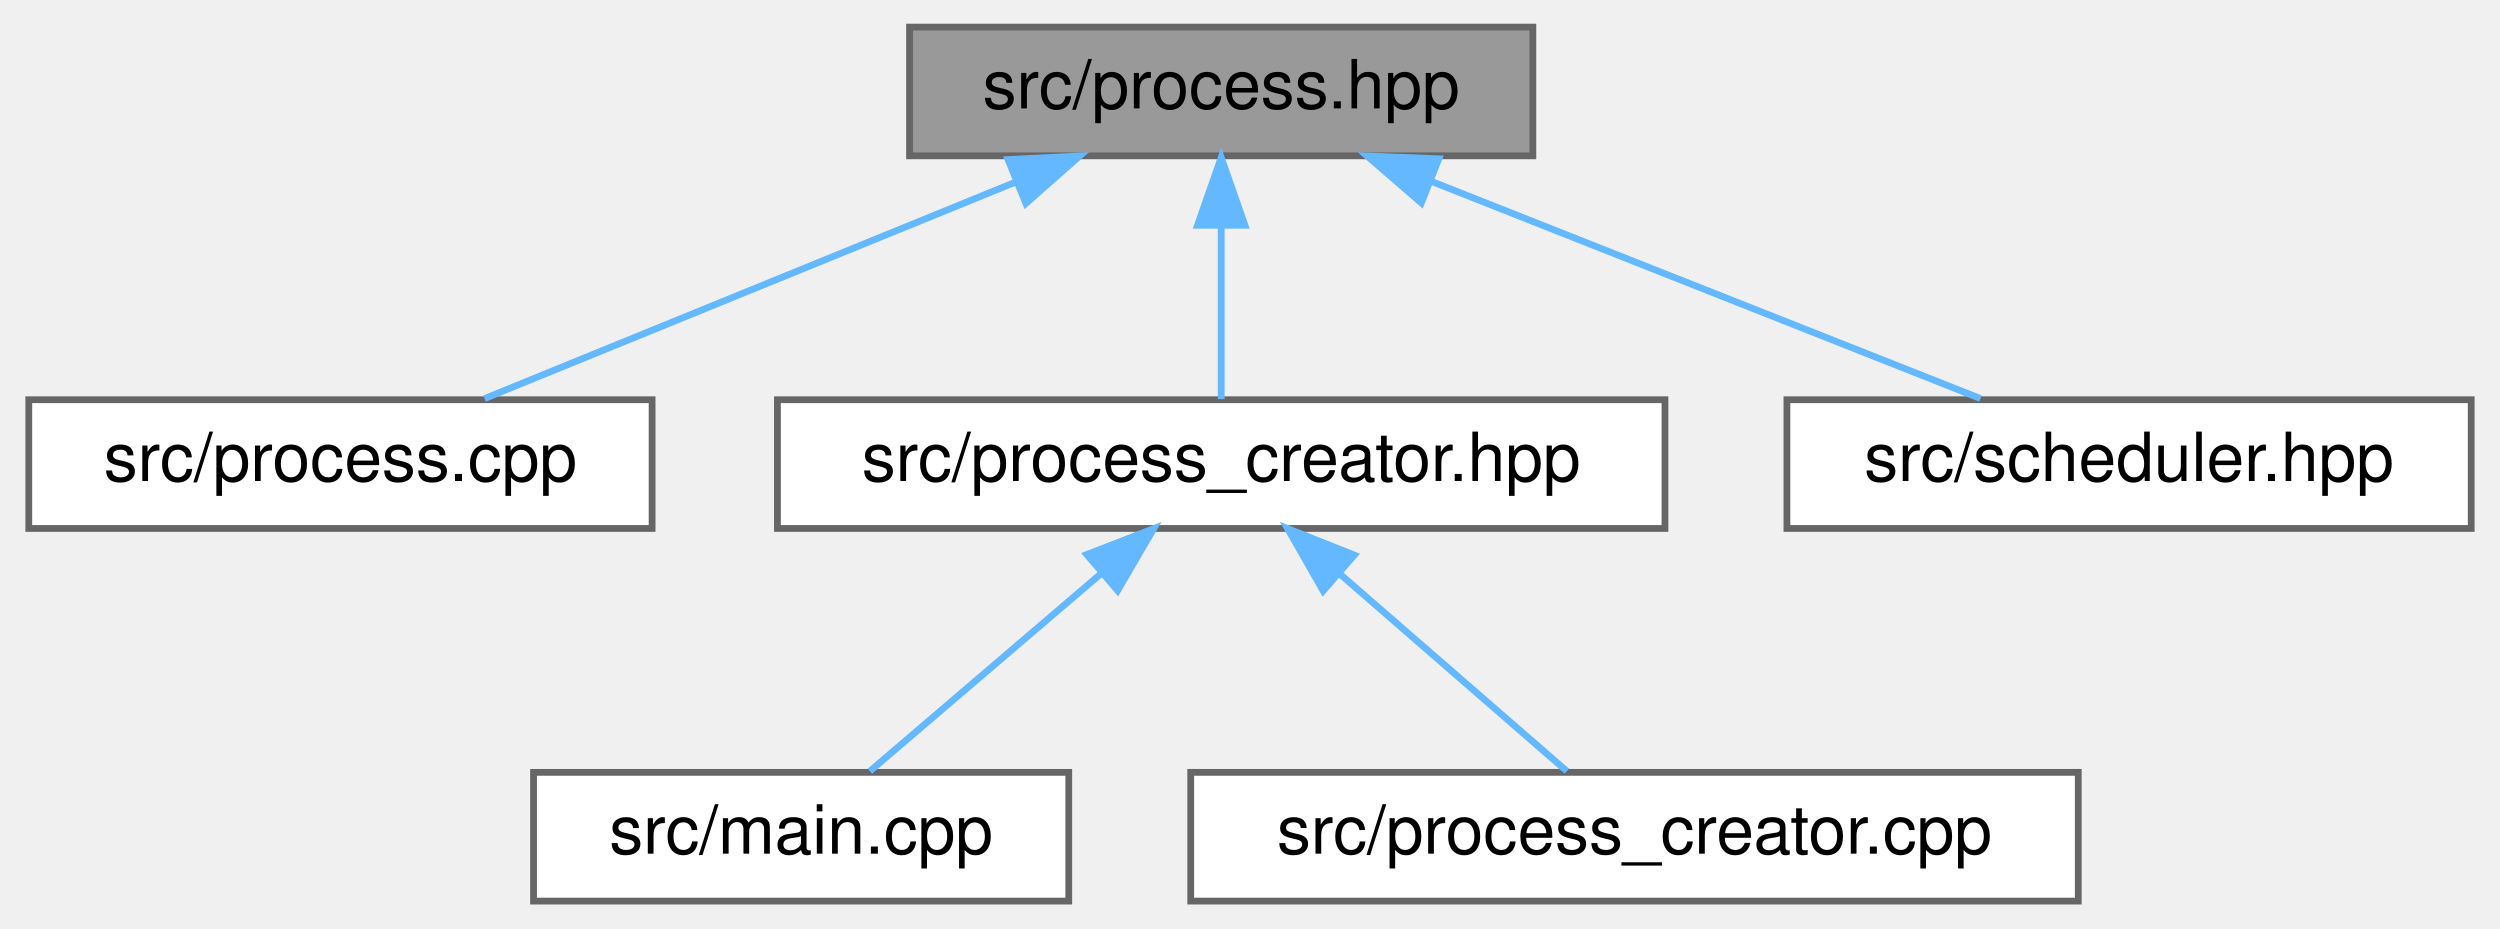
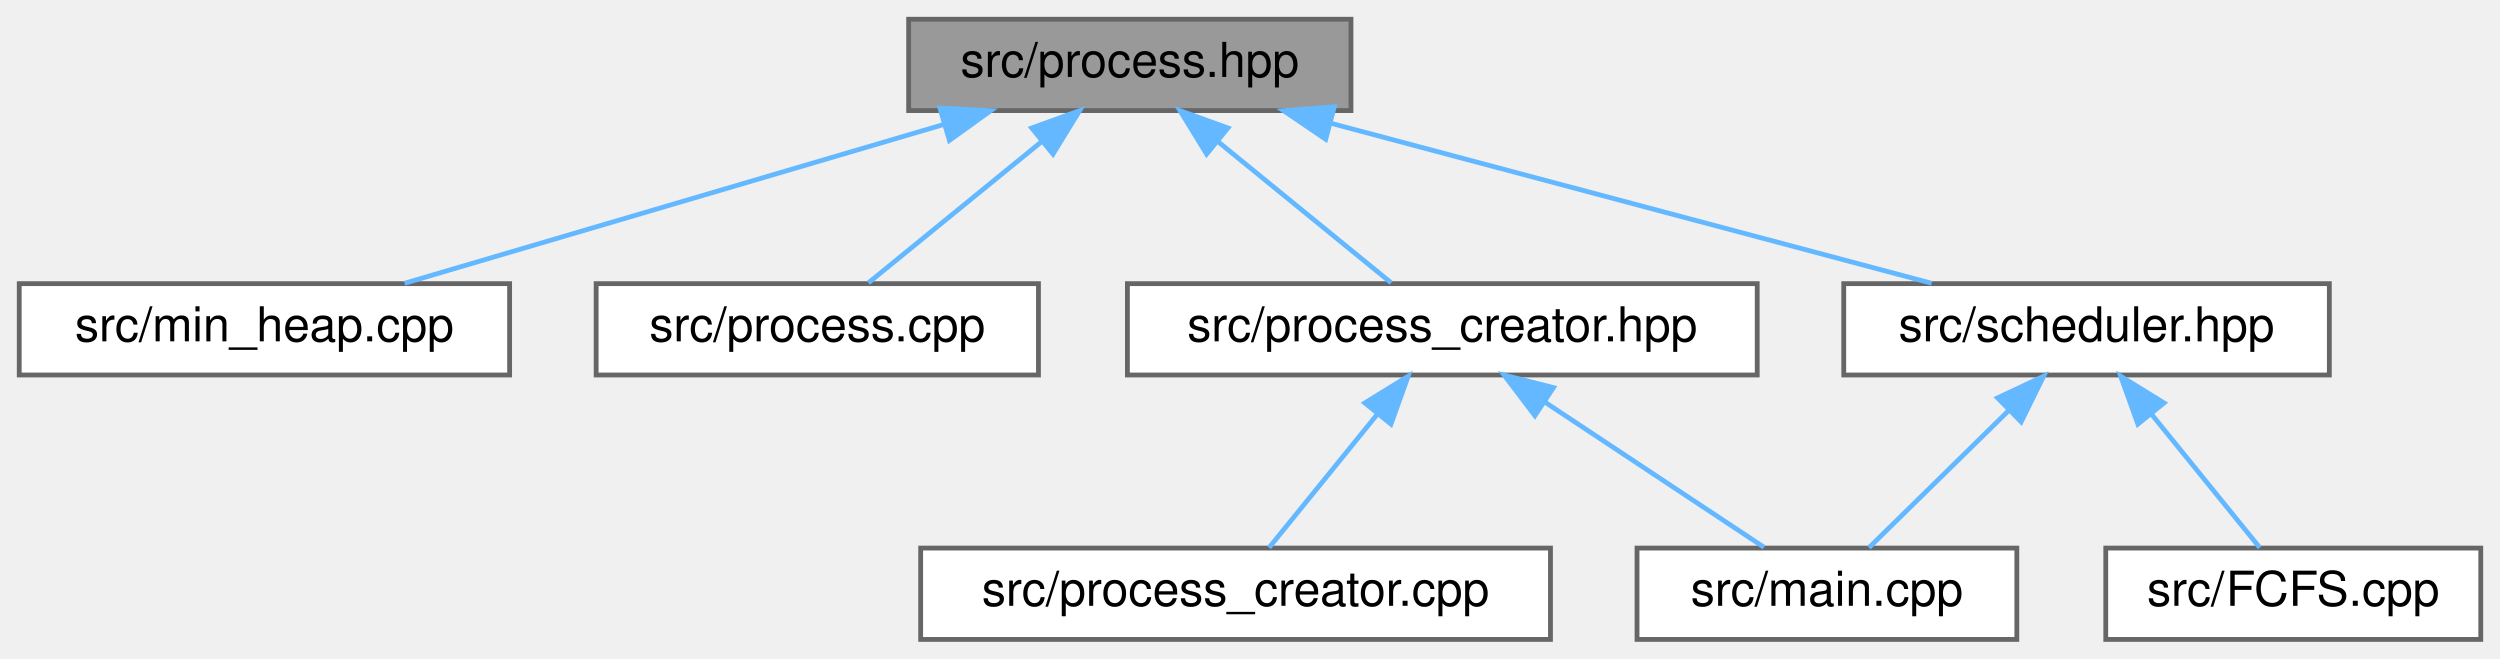
- <svg xmlns="http://www.w3.org/2000/svg" xmlns:xlink="http://www.w3.org/1999/xlink" width="369pt" height="137pt" viewBox="0.00 0.00 368.50 137.00">
+ <svg xmlns="http://www.w3.org/2000/svg" xmlns:xlink="http://www.w3.org/1999/xlink" width="520pt" height="137pt" viewBox="0.00 0.00 520.00 137.00">
  <g id="graph0" class="graph" transform="scale(1 1) rotate(0) translate(4 133)">
    <g id="node1" class="node">
      <g id="a_node1">
        <a xlink:title=" ">
-           <polygon fill="#999999" stroke="#666666" points="222,-129 130,-129 130,-110 222,-110 222,-129" />
-           <text text-anchor="middle" x="176" y="-117" font-family="Helvetica,sans-Serif" font-size="10.00">src/process.hpp</text>
+           <polygon fill="#999999" stroke="#666666" points="277,-129 185,-129 185,-110 277,-110 277,-129" />
+           <text text-anchor="middle" x="231" y="-117" font-family="Helvetica,sans-Serif" font-size="10.00">src/process.hpp</text>
        </a>
      </g>
    </g>
    <g id="node2" class="node">
      <g id="a_node2">
-         <a xlink:href="process_8cpp.html" target="_top" xlink:title=" ">
-           <polygon fill="white" stroke="#666666" points="92,-74 0,-74 0,-55 92,-55 92,-74" />
-           <text text-anchor="middle" x="46" y="-62" font-family="Helvetica,sans-Serif" font-size="10.00">src/process.cpp</text>
+         <a xlink:href="min__heap_8cpp.html" target="_top" xlink:title=" ">
+           <polygon fill="white" stroke="#666666" points="102,-74 0,-74 0,-55 102,-55 102,-74" />
+           <text text-anchor="middle" x="51" y="-62" font-family="Helvetica,sans-Serif" font-size="10.00">src/min_heap.cpp</text>
        </a>
      </g>
    </g>
    <g id="edge1" class="edge">
-       <path fill="none" stroke="#63b8ff" d="M145.73,-106.16C121.66,-96.35 88.6,-82.87 67.27,-74.17" />
-       <polygon fill="#63b8ff" stroke="#63b8ff" points="144.53,-109.45 155.11,-109.98 147.17,-102.97 144.53,-109.45" />
+       <path fill="none" stroke="#63b8ff" d="M192.13,-107.06C158.49,-97.15 110.58,-83.04 80.15,-74.08" />
+       <polygon fill="#63b8ff" stroke="#63b8ff" points="191.5,-110.52 202.08,-109.98 193.48,-103.8 191.5,-110.52" />
    </g>
    <g id="node3" class="node">
      <g id="a_node3">
-         <a xlink:href="process__creator_8hpp.html" target="_top" xlink:title=" ">
-           <polygon fill="white" stroke="#666666" points="241.5,-74 110.5,-74 110.5,-55 241.5,-55 241.5,-74" />
-           <text text-anchor="middle" x="176" y="-62" font-family="Helvetica,sans-Serif" font-size="10.00">src/process_creator.hpp</text>
+         <a xlink:href="process_8cpp.html" target="_top" xlink:title=" ">
+           <polygon fill="white" stroke="#666666" points="212,-74 120,-74 120,-55 212,-55 212,-74" />
+           <text text-anchor="middle" x="166" y="-62" font-family="Helvetica,sans-Serif" font-size="10.00">src/process.cpp</text>
        </a>
      </g>
    </g>
    <g id="edge2" class="edge">
-       <path fill="none" stroke="#63b8ff" d="M176,-99.66C176,-90.93 176,-80.99 176,-74.09" />
-       <polygon fill="#63b8ff" stroke="#63b8ff" points="172.5,-99.75 176,-109.75 179.5,-99.75 172.5,-99.75" />
+       <path fill="none" stroke="#63b8ff" d="M212.73,-103.6C201.08,-94.11 186.4,-82.13 176.63,-74.17" />
+       <polygon fill="#63b8ff" stroke="#63b8ff" points="210.59,-106.38 220.56,-109.98 215.02,-100.95 210.59,-106.38" />
+     </g>
+     <g id="node4" class="node">
+       <g id="a_node4">
+         <a xlink:href="process__creator_8hpp.html" target="_top" xlink:title=" ">
+           <polygon fill="white" stroke="#666666" points="361.5,-74 230.5,-74 230.5,-55 361.5,-55 361.5,-74" />
+           <text text-anchor="middle" x="296" y="-62" font-family="Helvetica,sans-Serif" font-size="10.00">src/process_creator.hpp</text>
+         </a>
+       </g>
+     </g>
+     <g id="edge3" class="edge">
+       <path fill="none" stroke="#63b8ff" d="M249.27,-103.6C260.92,-94.11 275.6,-82.13 285.37,-74.17" />
+       <polygon fill="#63b8ff" stroke="#63b8ff" points="246.98,-100.95 241.44,-109.98 251.41,-106.38 246.98,-100.95" />
+     </g>
+     <g id="node7" class="node">
+       <g id="a_node7">
+         <a xlink:href="scheduler_8hpp.html" target="_top" xlink:title=" ">
+           <polygon fill="white" stroke="#666666" points="480.5,-74 379.5,-74 379.5,-55 480.5,-55 480.5,-74" />
+           <text text-anchor="middle" x="430" y="-62" font-family="Helvetica,sans-Serif" font-size="10.00">src/scheduler.hpp</text>
+         </a>
+       </g>
+     </g>
+     <g id="edge6" class="edge">
+       <path fill="none" stroke="#63b8ff" d="M273.01,-107.31C310.25,-97.39 363.84,-83.12 397.78,-74.08" />
+       <polygon fill="#63b8ff" stroke="#63b8ff" points="271.74,-104.03 262.97,-109.98 273.54,-110.79 271.74,-104.03" />
+     </g>
+     <g id="node5" class="node">
+       <g id="a_node5">
+         <a xlink:href="main_8cpp.html" target="_top" xlink:title=" ">
+           <polygon fill="white" stroke="#666666" points="415.5,-19 336.5,-19 336.5,0 415.5,0 415.5,-19" />
+           <text text-anchor="middle" x="376" y="-7" font-family="Helvetica,sans-Serif" font-size="10.00">src/main.cpp</text>
+         </a>
+       </g>
+     </g>
+     <g id="edge4" class="edge">
+       <path fill="none" stroke="#63b8ff" d="M317.25,-49.42C331.76,-39.81 350.54,-27.37 362.91,-19.17" />
+       <polygon fill="#63b8ff" stroke="#63b8ff" points="315.26,-46.54 308.85,-54.98 319.12,-52.38 315.26,-46.54" />
    </g>
    <g id="node6" class="node">
      <g id="a_node6">
-         <a xlink:href="scheduler_8hpp.html" target="_top" xlink:title=" ">
-           <polygon fill="white" stroke="#666666" points="360.5,-74 259.5,-74 259.5,-55 360.5,-55 360.5,-74" />
-           <text text-anchor="middle" x="310" y="-62" font-family="Helvetica,sans-Serif" font-size="10.00">src/scheduler.hpp</text>
+         <a xlink:href="process__creator_8cpp.html" target="_top" xlink:title=" ">
+           <polygon fill="white" stroke="#666666" points="318.5,-19 187.5,-19 187.5,0 318.5,0 318.5,-19" />
+           <text text-anchor="middle" x="253" y="-7" font-family="Helvetica,sans-Serif" font-size="10.00">src/process_creator.cpp</text>
        </a>
      </g>
    </g>
    <g id="edge5" class="edge">
-       <path fill="none" stroke="#63b8ff" d="M206.87,-106.29C231.7,-96.47 265.99,-82.91 288.08,-74.17" />
-       <polygon fill="#63b8ff" stroke="#63b8ff" points="205.54,-103.05 197.53,-109.98 208.12,-109.56 205.54,-103.05" />
+       <path fill="none" stroke="#63b8ff" d="M282.58,-46.96C275.09,-37.72 266.06,-26.6 259.97,-19.09" />
+       <polygon fill="#63b8ff" stroke="#63b8ff" points="279.88,-49.19 288.9,-54.75 285.32,-44.78 279.88,-49.19" />
    </g>
-     <g id="node4" class="node">
-       <g id="a_node4">
-         <a xlink:href="main_8cpp.html" target="_top" xlink:title=" ">
-           <polygon fill="white" stroke="#666666" points="153.5,-19 74.5,-19 74.5,0 153.5,0 153.5,-19" />
-           <text text-anchor="middle" x="114" y="-7" font-family="Helvetica,sans-Serif" font-size="10.00">src/main.cpp</text>
+     <g id="edge8" class="edge">
+       <path fill="none" stroke="#63b8ff" d="M413.72,-47.52C404.2,-38.18 392.56,-26.75 384.75,-19.09" />
+       <polygon fill="#63b8ff" stroke="#63b8ff" points="411.49,-50.24 421.08,-54.75 416.4,-45.25 411.49,-50.24" />
+     </g>
+     <g id="node8" class="node">
+       <g id="a_node8">
+         <a xlink:href="FCFS_8cpp.html" target="_top" xlink:title=" ">
+           <polygon fill="white" stroke="#666666" points="512,-19 434,-19 434,0 512,0 512,-19" />
+           <text text-anchor="middle" x="473" y="-7" font-family="Helvetica,sans-Serif" font-size="10.00">src/FCFS.cpp</text>
        </a>
      </g>
    </g>
-     <g id="edge3" class="edge">
-       <path fill="none" stroke="#63b8ff" d="M158.25,-48.32C147.19,-38.87 133.37,-27.06 124.14,-19.17" />
-       <polygon fill="#63b8ff" stroke="#63b8ff" points="156.16,-51.15 166.04,-54.98 160.71,-45.83 156.16,-51.15" />
-     </g>
-     <g id="node5" class="node">
-       <g id="a_node5">
-         <a xlink:href="process__creator_8cpp.html" target="_top" xlink:title=" ">
-           <polygon fill="white" stroke="#666666" points="302.5,-19 171.5,-19 171.5,0 302.5,0 302.5,-19" />
-           <text text-anchor="middle" x="237" y="-7" font-family="Helvetica,sans-Serif" font-size="10.00">src/process_creator.cpp</text>
-         </a>
-       </g>
-     </g>
-     <g id="edge4" class="edge">
-       <path fill="none" stroke="#63b8ff" d="M193.47,-48.32C204.34,-38.87 217.94,-27.06 227.02,-19.17" />
-       <polygon fill="#63b8ff" stroke="#63b8ff" points="191.05,-45.78 185.8,-54.98 195.65,-51.07 191.05,-45.78" />
+     <g id="edge7" class="edge">
+       <path fill="none" stroke="#63b8ff" d="M443.42,-46.96C450.91,-37.72 459.94,-26.6 466.03,-19.09" />
+       <polygon fill="#63b8ff" stroke="#63b8ff" points="440.68,-44.78 437.1,-54.75 446.12,-49.19 440.68,-44.78" />
    </g>
  </g>
</svg>
